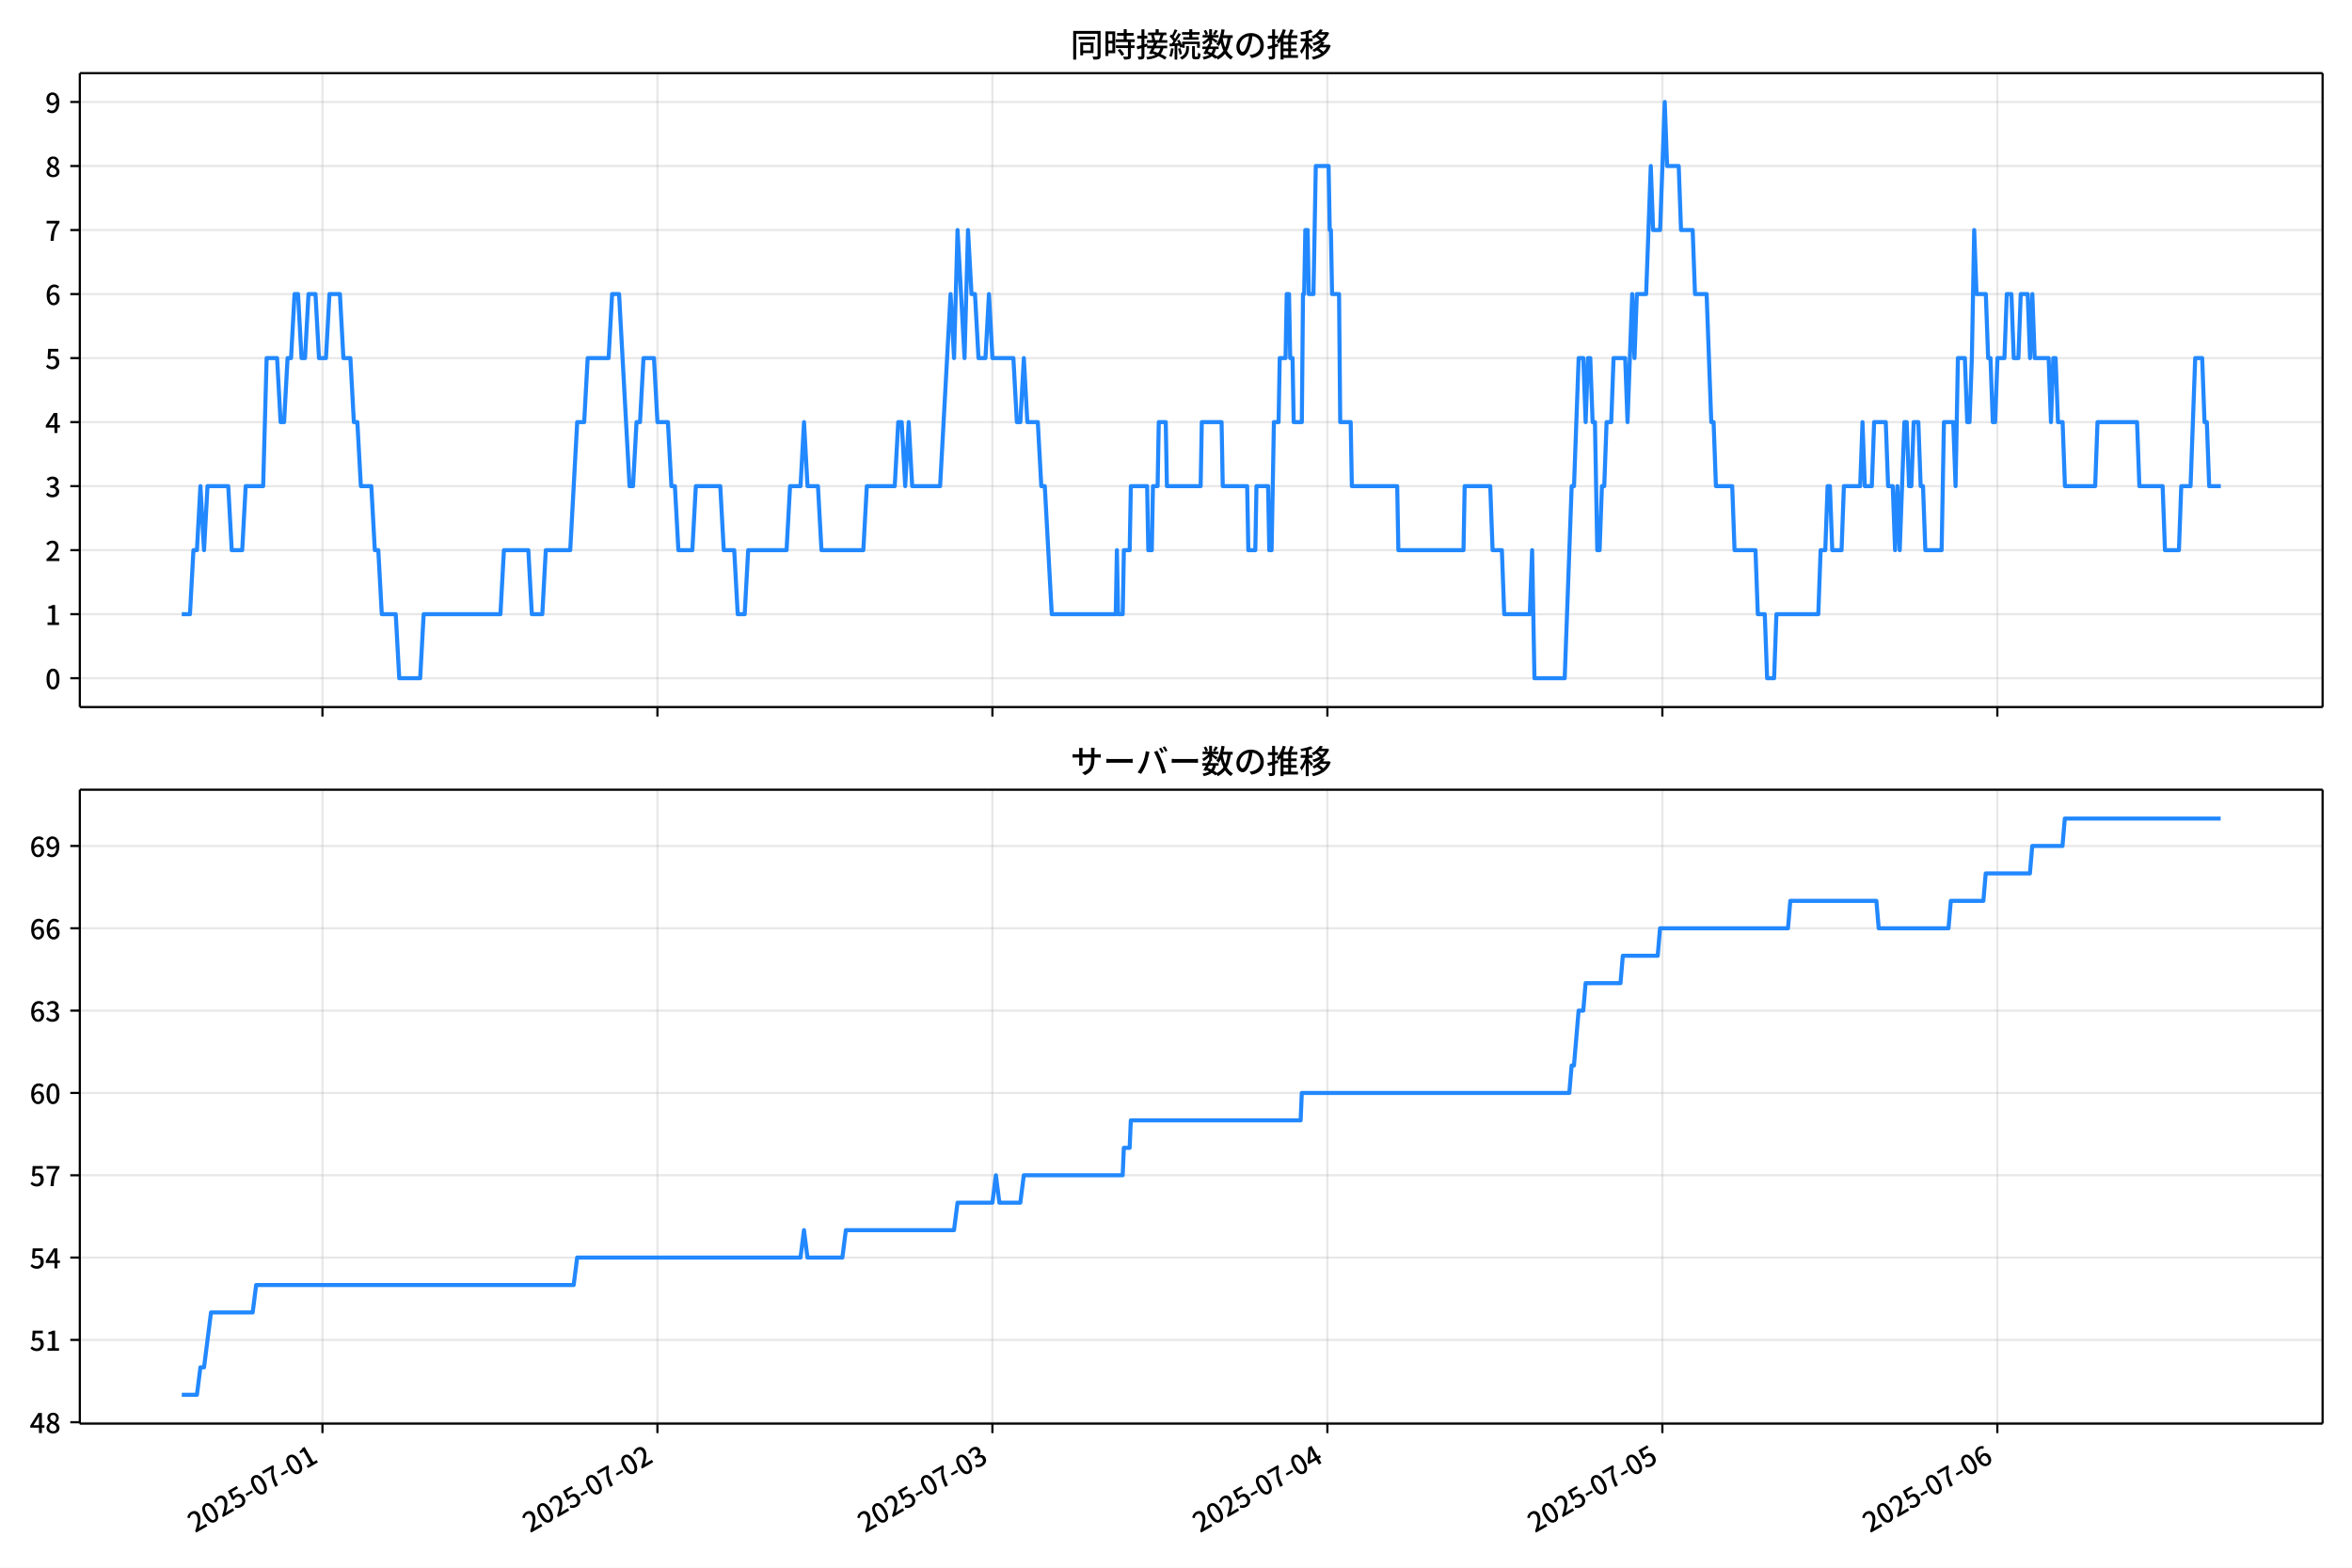
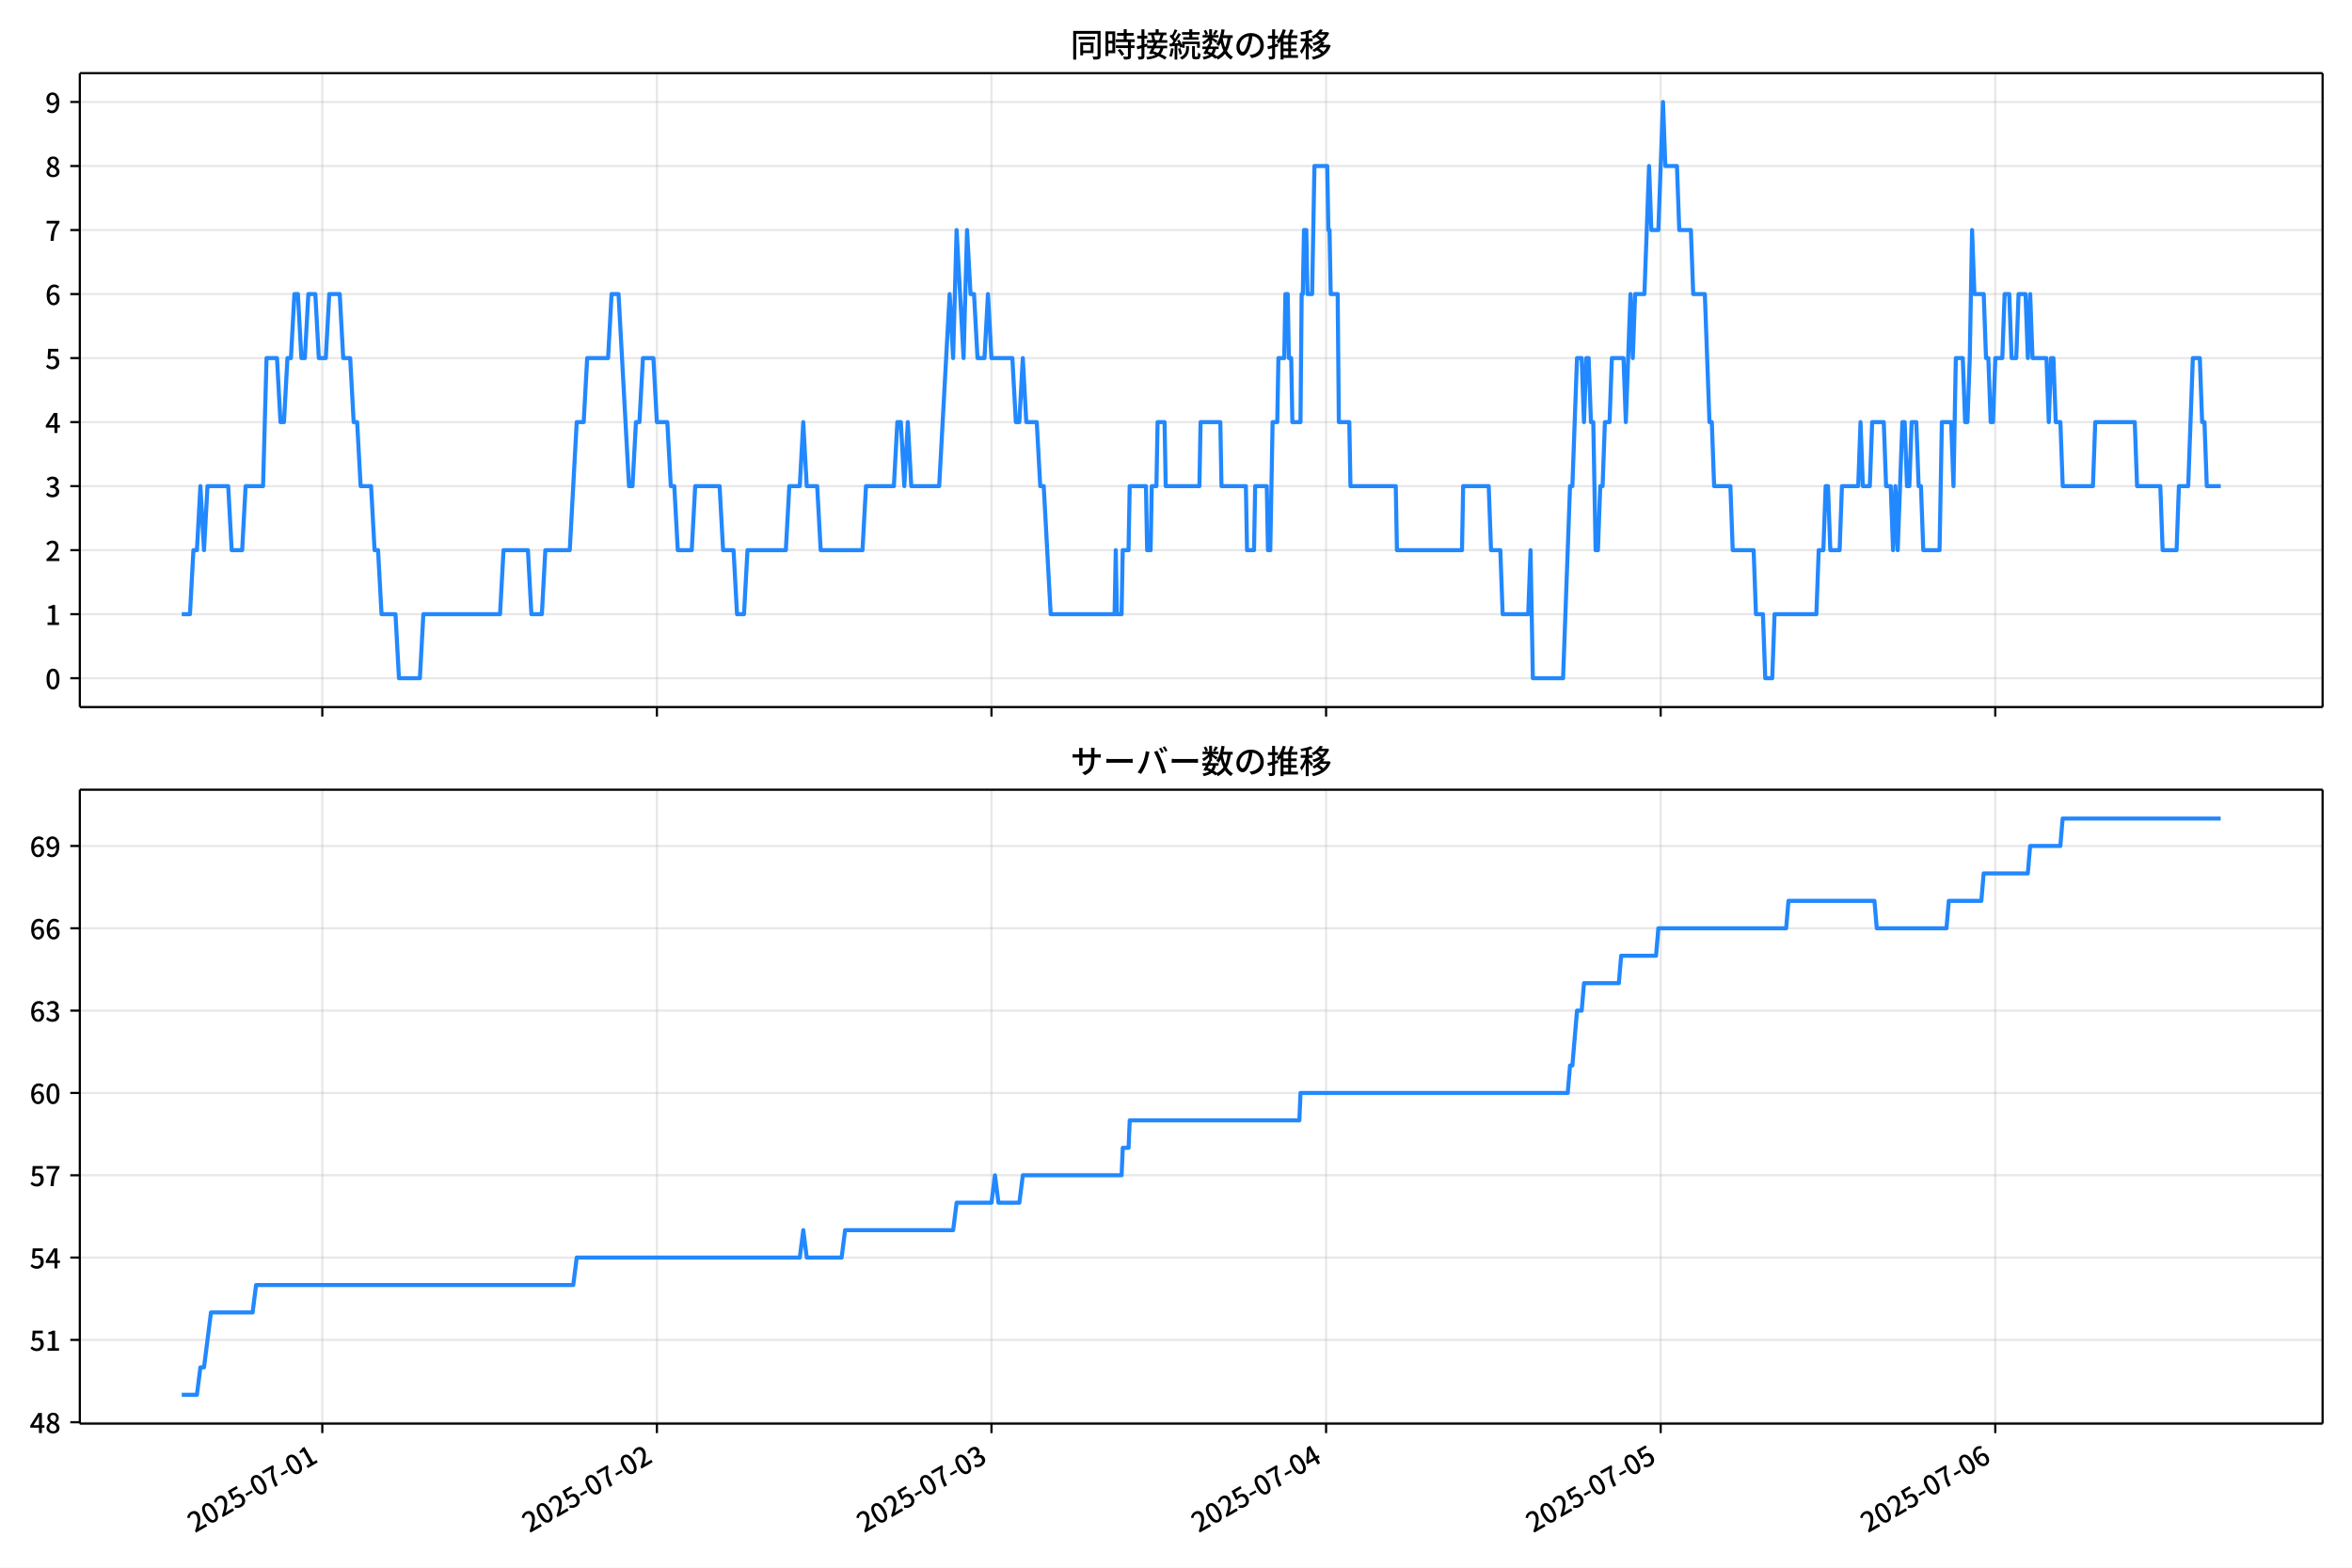
<svg xmlns="http://www.w3.org/2000/svg" xmlns:xlink="http://www.w3.org/1999/xlink" version="1.1" viewBox="0 0 864 576">
  <defs>
    <style type="text/css">*{stroke-linejoin: round; stroke-linecap: butt}</style>
  </defs>
  <g id="aa">
    <g id="ab">
      <path d="m0 576h864v-576h-864z" fill="#fff" />
    </g>
    <g id="ac">
      <g id="ad">
        <path d="m29.32 259.78h823.88v-232.9h-823.88z" fill="#fff" />
      </g>
      <g id="ae">
        <g id="af">
          <g id="ag">
-             <path d="m118.46 259.78v-232.9" clip-path="url(#c)" fill="none" stroke="#b0b0b0" stroke-linecap="square" stroke-opacity=".3" stroke-width=".8" />
+             <path d="m118.4 259.78v-232.9" clip-path="url(#c)" fill="none" stroke="#b0b0b0" stroke-linecap="square" stroke-opacity=".3" stroke-width=".8" />
          </g>
          <g id="ah">
            <defs>
              <path id="f" d="m0 0v3.5" stroke="#000" stroke-width=".8" />
            </defs>
-             <use x="118.455" y="259.778" stroke="#000000" stroke-width=".8" xlink:href="#f" />
+             <use x="118.396" y="259.778" stroke="#000000" stroke-width=".8" xlink:href="#f" />
          </g>
        </g>
        <g id="ai">
          <g id="aj">
-             <path d="m241.51 259.78v-232.9" clip-path="url(#c)" fill="none" stroke="#b0b0b0" stroke-linecap="square" stroke-opacity=".3" stroke-width=".8" />
+             <path d="m241.31 259.78v-232.9" clip-path="url(#c)" fill="none" stroke="#b0b0b0" stroke-linecap="square" stroke-opacity=".3" stroke-width=".8" />
          </g>
          <g id="ak">
-             <use x="241.507" y="259.778" stroke="#000000" stroke-width=".8" xlink:href="#f" />
+             <use x="241.308" y="259.778" stroke="#000000" stroke-width=".8" xlink:href="#f" />
          </g>
        </g>
        <g id="al">
          <g id="am">
-             <path d="m364.56 259.78v-232.9" clip-path="url(#c)" fill="none" stroke="#b0b0b0" stroke-linecap="square" stroke-opacity=".3" stroke-width=".8" />
+             <path d="m364.22 259.78v-232.9" clip-path="url(#c)" fill="none" stroke="#b0b0b0" stroke-linecap="square" stroke-opacity=".3" stroke-width=".8" />
          </g>
          <g id="an">
-             <use x="364.56" y="259.778" stroke="#000000" stroke-width=".8" xlink:href="#f" />
+             <use x="364.22" y="259.778" stroke="#000000" stroke-width=".8" xlink:href="#f" />
          </g>
        </g>
        <g id="ao">
          <g id="ap">
-             <path d="m487.61 259.78v-232.9" clip-path="url(#c)" fill="none" stroke="#b0b0b0" stroke-linecap="square" stroke-opacity=".3" stroke-width=".8" />
+             <path d="m487.13 259.78v-232.9" clip-path="url(#c)" fill="none" stroke="#b0b0b0" stroke-linecap="square" stroke-opacity=".3" stroke-width=".8" />
          </g>
          <g id="aq">
-             <use x="487.612" y="259.778" stroke="#000000" stroke-width=".8" xlink:href="#f" />
+             <use x="487.132" y="259.778" stroke="#000000" stroke-width=".8" xlink:href="#f" />
          </g>
        </g>
        <g id="ar">
          <g id="as">
-             <path d="m610.66 259.78v-232.9" clip-path="url(#c)" fill="none" stroke="#b0b0b0" stroke-linecap="square" stroke-opacity=".3" stroke-width=".8" />
+             <path d="m610.04 259.78v-232.9" clip-path="url(#c)" fill="none" stroke="#b0b0b0" stroke-linecap="square" stroke-opacity=".3" stroke-width=".8" />
          </g>
          <g id="at">
-             <use x="610.664" y="259.778" stroke="#000000" stroke-width=".8" xlink:href="#f" />
+             <use x="610.044" y="259.778" stroke="#000000" stroke-width=".8" xlink:href="#f" />
          </g>
        </g>
        <g id="au">
          <g id="av">
-             <path d="m733.72 259.78v-232.9" clip-path="url(#c)" fill="none" stroke="#b0b0b0" stroke-linecap="square" stroke-opacity=".3" stroke-width=".8" />
+             <path d="m732.96 259.78v-232.9" clip-path="url(#c)" fill="none" stroke="#b0b0b0" stroke-linecap="square" stroke-opacity=".3" stroke-width=".8" />
          </g>
          <g id="aw">
-             <use x="733.716" y="259.778" stroke="#000000" stroke-width=".8" xlink:href="#f" />
+             <use x="732.956" y="259.778" stroke="#000000" stroke-width=".8" xlink:href="#f" />
          </g>
        </g>
      </g>
      <g id="ax">
        <g id="ay">
          <g id="az">
            <path d="m29.32 249.19h823.88" clip-path="url(#c)" fill="none" stroke="#b0b0b0" stroke-linecap="square" stroke-opacity=".3" stroke-width=".8" />
          </g>
          <g id="ba">
            <defs>
              <path id="b" d="m0 0h-3.5" stroke="#000" stroke-width=".8" />
            </defs>
            <use x="29.32" y="249.191" stroke="#000000" stroke-width=".8" xlink:href="#b" />
          </g>
          <g id="bb">
            <g transform="translate(16.62 253.18) scale(.1 -.1)">
              <defs>
                <path id="a" transform="scale(.015625)" d="m1830-90q-460 0-806 275-346 276-535 823-188 547-188 1366 0 820 188 1357 189 538 535 803 346 266 806 266 461 0 800-269 340-269 528-803 189-534 189-1354 0-819-189-1366-188-547-528-823-339-275-800-275zm0 589q237 0 422 185 186 186 288 599 103 413 103 1091 0 679-103 1082-102 403-288 582-185 180-422 180-236 0-422-180-186-179-292-582-105-403-105-1082 0-678 105-1091 106-413 292-599 186-185 422-185z" />
              </defs>
              <use xlink:href="#a" />
            </g>
          </g>
        </g>
        <g id="bc">
          <g id="bd">
            <path d="m29.32 225.67h823.88" clip-path="url(#c)" fill="none" stroke="#b0b0b0" stroke-linecap="square" stroke-opacity=".3" stroke-width=".8" />
          </g>
          <g id="be">
            <use x="29.32" y="225.666" stroke="#000000" stroke-width=".8" xlink:href="#b" />
          </g>
          <g id="bf">
            <g transform="translate(16.62 229.65) scale(.1 -.1)">
              <defs>
                <path id="m" transform="scale(.015625)" d="m544 0v608h1037v3277h-845v467q333 58 579 147 247 90 451 218h557v-4109h915v-608h-2694z" />
              </defs>
              <use xlink:href="#m" />
            </g>
          </g>
        </g>
        <g id="bg">
          <g id="bh">
            <path d="m29.32 202.14h823.88" clip-path="url(#c)" fill="none" stroke="#b0b0b0" stroke-linecap="square" stroke-opacity=".3" stroke-width=".8" />
          </g>
          <g id="bi">
            <use x="29.32" y="202.141" stroke="#000000" stroke-width=".8" xlink:href="#b" />
          </g>
          <g id="bj">
            <g transform="translate(16.62 206.13) scale(.1 -.1)">
              <defs>
                <path id="e" transform="scale(.015625)" d="m282 0v429q697 621 1164 1136 468 515 701 956 234 442 234 826 0 256-87 451-86 196-262 301-176 106-445 106-275 0-506-151-230-150-422-368l-416 410q301 333 637 518 336 186 803 186 429 0 749-176t496-493 176-745q0-455-224-919t-615-935q-390-470-889-950 186 20 394 36t374 16h1184v-634h-3046z" />
              </defs>
              <use xlink:href="#e" />
            </g>
          </g>
        </g>
        <g id="bk">
          <g id="bl">
            <path d="m29.32 178.62h823.88" clip-path="url(#c)" fill="none" stroke="#b0b0b0" stroke-linecap="square" stroke-opacity=".3" stroke-width=".8" />
          </g>
          <g id="bm">
            <use x="29.32" y="178.616" stroke="#000000" stroke-width=".8" xlink:href="#b" />
          </g>
          <g id="bn">
            <g transform="translate(16.62 182.6) scale(.1 -.1)">
              <defs>
                <path id="l" transform="scale(.015625)" d="m1715-90q-371 0-656 90t-503 240q-217 150-377 323l359 474q211-205 479-359 269-153 634-153 269 0 467 92 199 93 311 266t112 423q0 256-125 451t-429 300q-304 106-835 106v551q467 0 732 105 266 106 384 291 119 186 119 423 0 307-192 489-192 183-531 183-269 0-503-119-233-118-438-316l-384 460q282 256 614 413 333 157 737 157 422 0 748-144 327-144 512-413 186-269 186-659 0-403-221-685-221-281-592-422v-26q269-70 490-227t349-400 128-557q0-422-215-726-214-304-573-468-358-163-787-163z" />
              </defs>
              <use xlink:href="#l" />
            </g>
          </g>
        </g>
        <g id="bo">
          <g id="bp">
            <path d="m29.32 155.09h823.88" clip-path="url(#c)" fill="none" stroke="#b0b0b0" stroke-linecap="square" stroke-opacity=".3" stroke-width=".8" />
          </g>
          <g id="bq">
            <use x="29.32" y="155.091" stroke="#000000" stroke-width=".8" xlink:href="#b" />
          </g>
          <g id="br">
            <g transform="translate(16.62 159.08) scale(.1 -.1)">
              <defs>
                <path id="k" transform="scale(.015625)" d="m2170 0v3072q0 192 12 457 13 266 20 458h-26q-90-179-183-365-92-185-195-364l-921-1415h2579v-576h-3328v493l1875 2957h858v-4717h-691z" />
              </defs>
              <use xlink:href="#k" />
            </g>
          </g>
        </g>
        <g id="bs">
          <g id="bt">
            <path d="m29.32 131.57h823.88" clip-path="url(#c)" fill="none" stroke="#b0b0b0" stroke-linecap="square" stroke-opacity=".3" stroke-width=".8" />
          </g>
          <g id="bu">
            <use x="29.32" y="131.566" stroke="#000000" stroke-width=".8" xlink:href="#b" />
          </g>
          <g id="bv">
            <g transform="translate(16.62 135.55) scale(.1 -.1)">
              <defs>
                <path id="h" transform="scale(.015625)" d="m1715-90q-365 0-653 90t-506 237q-217 147-383 307l352 480q134-134 294-246t361-183q202-70 452-70 262 0 473 118 212 119 333 346 122 227 122 541 0 460-247 716-246 256-649 256-224 0-384-64t-365-198l-365 237 141 2240h2387v-627h-1747l-109-1204q154 77 307 118 154 42 340 42 397 0 723-160t518-490q192-329 192-847 0-519-224-887t-586-560q-361-192-777-192z" />
              </defs>
              <use xlink:href="#h" />
            </g>
          </g>
        </g>
        <g id="bw">
          <g id="bx">
            <path d="m29.32 108.04h823.88" clip-path="url(#c)" fill="none" stroke="#b0b0b0" stroke-linecap="square" stroke-opacity=".3" stroke-width=".8" />
          </g>
          <g id="by">
            <use x="29.32" y="108.041" stroke="#000000" stroke-width=".8" xlink:href="#b" />
          </g>
          <g id="bz">
            <g transform="translate(16.62 112.03) scale(.1 -.1)">
              <defs>
                <path id="j" transform="scale(.015625)" d="m1971-90q-339 0-634 144-294 144-518 435-224 292-352 733-128 442-128 1044 0 678 147 1161 148 483 397 784 250 301 570 445t665 144q397 0 688-147 292-147 490-359l-403-448q-128 154-327 253-198 99-409 99-307 0-567-182-259-182-413-605-153-422-153-1145 0-608 115-1002t326-589q212-195 493-195 212 0 375 121 163 122 259 343t96 522q0 300-90 511-89 212-259 320-169 109-419 109-211 0-451-134t-458-461l-25 538q134 192 313 323t374 201q196 71 375 71 397 0 694-163 298-163 467-490 170-326 170-825 0-468-195-817-195-348-512-544-317-195-701-195z" />
              </defs>
              <use xlink:href="#j" />
            </g>
          </g>
        </g>
        <g id="ca">
          <g id="cb">
            <path d="m29.32 84.516h823.88" clip-path="url(#c)" fill="none" stroke="#b0b0b0" stroke-linecap="square" stroke-opacity=".3" stroke-width=".8" />
          </g>
          <g id="cc">
            <use x="29.32" y="84.516" stroke="#000000" stroke-width=".8" xlink:href="#b" />
          </g>
          <g id="cd">
            <g transform="translate(16.62 88.501) scale(.1 -.1)">
              <defs>
                <path id="i" transform="scale(.015625)" d="m1235 0q32 646 109 1187t224 1024 384 941 576 938h-2208v627h3027v-455q-409-512-665-989-256-476-397-969t-205-1053-90-1251h-755z" />
              </defs>
              <use xlink:href="#i" />
            </g>
          </g>
        </g>
        <g id="ce">
          <g id="cf">
            <path d="m29.32 60.991h823.88" clip-path="url(#c)" fill="none" stroke="#b0b0b0" stroke-linecap="square" stroke-opacity=".3" stroke-width=".8" />
          </g>
          <g id="cg">
            <use x="29.32" y="60.991" stroke="#000000" stroke-width=".8" xlink:href="#b" />
          </g>
          <g id="ch">
            <g transform="translate(16.62 64.976) scale(.1 -.1)">
              <defs>
                <path id="r" transform="scale(.015625)" d="m1830-90q-441 0-787 163-345 164-547 448-202 285-202 650 0 314 122 557t314 419 403 291v32q-256 186-442 458-185 272-185 643 0 365 176 640t480 425q304 151 694 151 410 0 704-160t457-439q164-278 164-649 0-237-96-448t-234-381q-137-169-291-278v-32q218-115 397-285 179-169 288-406t109-557q0-346-189-628-189-281-532-448-342-166-803-166zm314 2708q205 198 310 419 106 221 106 464 0 211-83 384t-247 272q-163 99-393 99-288 0-480-183-192-182-192-502 0-256 134-429 135-172 359-294t486-230zm-294-2170q236 0 418 89 183 90 285 253 103 164 103 388 0 211-90 367-89 157-246 272-157 116-368 215t-454 195q-244-173-398-426-153-252-153-553 0-237 118-416 119-179 324-282 205-102 461-102z" />
              </defs>
              <use xlink:href="#r" />
            </g>
          </g>
        </g>
        <g id="ci">
          <g id="cj">
            <path d="m29.32 37.466h823.88" clip-path="url(#c)" fill="none" stroke="#b0b0b0" stroke-linecap="square" stroke-opacity=".3" stroke-width=".8" />
          </g>
          <g id="ck">
            <use x="29.32" y="37.466" stroke="#000000" stroke-width=".8" xlink:href="#b" />
          </g>
          <g id="cl">
            <g transform="translate(16.62 41.451) scale(.1 -.1)">
              <defs>
                <path id="q" transform="scale(.015625)" d="m1562-90q-410 0-708 150-297 151-502 356l403 461q141-160 346-256t422-96q224 0 425 102 202 103 352 333 151 230 237 614 87 384 87 941 0 589-115 970t-323 563-496 182q-205 0-372-118-166-118-262-336t-96-525q0-301 86-512 87-211 259-323 173-112 417-112 224 0 460 141 237 141 448 461l32-544q-134-180-313-314t-371-208-384-74q-391 0-689 166-297 167-467 496-169 330-169 823 0 467 195 816t515 541 698 192q339 0 636-138 298-137 519-419 221-281 349-710t128-1018q0-691-141-1187t-391-807q-249-310-563-461-313-150-652-150z" />
              </defs>
              <use xlink:href="#q" />
            </g>
          </g>
        </g>
      </g>
      <g id="cm">
-         <path d="m66.769 225.67h3.009l1.279-23.525h1.286l1.279-23.525 1.329 23.525 1.276-23.525h7.62l1.282 23.525h3.845l1.282-23.525h6.409l1.282-47.05h3.845l1.282 23.525h1.282l1.282-23.525h1.282l1.282-23.525h1.282l1.282 23.525h1.282l1.282-23.525h2.564l1.282 23.525h2.564l1.282-23.525h3.845l1.282 23.525h2.564l1.282 23.525h1.282l1.282 23.525h3.845l1.282 23.525h1.282l1.282 23.525h5.127l1.282 23.525h7.691l1.282-23.525h28.199l1.282-23.525h8.973l1.282 23.525h3.845l1.282-23.525h8.973l2.564-47.05h2.564l1.282-23.525h7.691l1.282-23.525h2.564l3.845 70.575h1.282l1.282-23.525h1.282l1.282-23.525h3.845l1.282 23.525h3.845l1.282 23.525h1.282l1.282 23.525h5.127l1.282-23.525h8.973l1.282 23.525h3.845l1.282 23.525h2.564l1.282-23.525h14.1l1.282-23.525h3.845l1.282-23.525 1.282 23.525h3.845l1.282 23.525h15.382l1.282-23.525h10.254l1.282-23.525h1.282l1.282 23.525 1.282-23.525 1.282 23.525h10.254l3.845-70.575 1.282 23.525 1.282-47.05 2.564 47.05 1.282-47.05 1.282 23.525h1.282l1.282 23.525h2.564l1.282-23.525 1.282 23.525h7.691l1.282 23.525h1.282l1.282-23.525 1.282 23.525h3.845l1.282 23.525h1.282l2.564 47.05h23.5l.427-23.525.427 23.525h1.709l.427-23.525h2.136l.427-23.525h5.982l.427 23.525h1.282l.427-23.525h1.709l.427-23.525h2.564l.427 23.525h12.391l.427-23.525h7.263l.427 23.525h8.973l.427 23.525h2.564l.427-23.525h4.273l.427 23.525h.855l.855-47.05h1.709l.427-23.525h2.136l.427-23.525h.855l.427 23.525h.855l.427 23.525h2.991l.427-47.05h.427l.427-23.525h.855l.427 23.525h1.709l.855-47.05h4.7l.427 23.525h.427l.427 23.525h2.564l.427 47.05h3.845l.427 23.525h16.663l.427 23.525h23.927l.427-23.525h9.4l.855 23.525h3.418l.855 23.525h9.4l.855-23.525.855 47.05h11.109l2.564-70.575h.855l1.709-47.05h1.709l.855 23.525.855-23.525h.855l.855 23.525h.855l.855 47.05h.855l.855-23.525h.855l.855-23.525h1.709l.855-23.525h4.273l.855 23.525 1.709-47.05.855 23.525.855-23.525h3.418l1.709-47.05.855 23.525h2.564l1.709-47.05.855 23.525h4.273l.855 23.525h4.273l.855 23.525h4.273l1.709 47.05h.855l.855 23.525h5.982l.855 23.525h7.691l.855 23.525h2.564l.855 23.525h2.564l.855-23.525h15.382l.855-23.525h1.709l.855-23.525h.855l.855 23.525h3.418l.855-23.525h5.982l.855-23.525.855 23.525h2.564l.855-23.525h4.273l.855 23.525h1.709l.855 23.525.855-23.525.855 23.525 1.709-47.05h.855l.855 23.525h.855l.855-23.525h1.709l.855 23.525h.855l.855 23.525h5.982l.855-47.05h3.418l.855 23.525.855-47.05h2.564l.855 23.525h.855l.855-23.525.855-47.05.855 23.525h3.418l.855 23.525h.855l.855 23.525h.855l.855-23.525h2.564l.855-23.525h1.709l.855 23.525h1.709l.855-23.525h2.564l.855 23.525.855-23.525.855 23.525h5.127l.855 23.525.855-23.525h.855l.855 23.525h1.709l.855 23.525h11.109l.855-23.525h14.527l.855 23.525h8.545l.855 23.525h5.127l.855-23.525h3.418l1.709-47.05h2.564l.855 23.525h.855l.855 23.525h4.273v0" clip-path="url(#c)" fill="none" stroke="#28f" stroke-linecap="square" stroke-width="1.5" />
+         <path d="m66.769 225.67h3.006l1.278-23.525h1.285l1.278-23.525 1.327 23.525 1.275-23.525h7.611l1.28 23.525h3.841l1.28-23.525h6.402l1.28-47.05h3.841l1.28 23.525h1.28l1.28-23.525h1.28l1.28-23.525h1.28l1.28 23.525h1.28l1.28-23.525h2.561l1.28 23.525h2.561l1.28-23.525h3.841l1.28 23.525h2.561l1.28 23.525h1.28l1.28 23.525h3.841l1.28 23.525h1.28l1.28 23.525h5.121l1.28 23.525h7.682l1.28-23.525h28.167l1.28-23.525h8.962l1.28 23.525h3.841l1.28-23.525h8.962l2.561-47.05h2.561l1.28-23.525h7.682l1.28-23.525h2.561l3.841 70.575h1.28l1.28-23.525h1.28l1.28-23.525h3.841l1.28 23.525h3.841l1.28 23.525h1.28l1.28 23.525h5.121l1.28-23.525h8.962l1.28 23.525h3.841l1.28 23.525h2.561l1.28-23.525h14.084l1.28-23.525h3.841l1.28-23.525 1.28 23.525h3.841l1.28 23.525h15.364l1.28-23.525h10.243l1.28-23.525h1.28l1.28 23.525 1.28-23.525 1.28 23.525h10.243l3.841-70.575 1.28 23.525 1.28-47.05 2.561 47.05 1.28-47.05 1.28 23.525h1.28l1.28 23.525h2.561l1.28-23.525 1.28 23.525h7.682l1.28 23.525h1.28l1.28-23.525 1.28 23.525h3.841l1.28 23.525h1.28l2.561 47.05h23.473l.427-23.525.427 23.525h1.707l.427-23.525h2.134l.427-23.525h5.975l.427 23.525h1.28l.427-23.525h1.707l.427-23.525h2.561l.427 23.525h12.377l.427-23.525h7.255l.427 23.525h8.962l.427 23.525h2.561l.427-23.525h4.268l.427 23.525h.854l.854-47.05h1.707l.427-23.525h2.134l.427-23.525h.854l.427 23.525h.854l.427 23.525h2.987l.427-47.05h.427l.427-23.525h.854l.427 23.525h1.707l.854-47.05h4.695l.427 23.525h.427l.427 23.525h2.561l.427 47.05h3.841l.427 23.525h16.644l.427 23.525h23.9l.427-23.525h9.389l.854 23.525h3.414l.854 23.525h9.389l.854-23.525.854 47.05h11.096l2.561-70.575h.854l1.707-47.05h1.707l.854 23.525.854-23.525h.854l.854 23.525h.854l.854 47.05h.854l.854-23.525h.854l.854-23.525h1.707l.854-23.525h4.268l.854 23.525 1.707-47.05.854 23.525.854-23.525h3.414l1.707-47.05.854 23.525h2.561l1.707-47.05.854 23.525h4.268l.854 23.525h4.268l.854 23.525h4.268l1.707 47.05h.854l.854 23.525h5.975l.854 23.525h7.682l.854 23.525h2.561l.854 23.525h2.561l.854-23.525h15.364l.854-23.525h1.707l.854-23.525h.854l.854 23.525h3.414l.854-23.525h5.975l.854-23.525.854 23.525h2.561l.854-23.525h4.268l.854 23.525h1.707l.854 23.525.854-23.525.854 23.525 1.707-47.05h.854l.854 23.525h.854l.854-23.525h1.707l.854 23.525h.854l.854 23.525h5.975l.854-47.05h3.414l.854 23.525.854-47.05h2.561l.854 23.525h.854l.854-23.525.854-47.05.854 23.525h3.414l.854 23.525h.854l.854 23.525h.854l.854-23.525h2.561l.854-23.525h1.707l.854 23.525h1.707l.854-23.525h2.561l.854 23.525.854-23.525.854 23.525h5.121l.854 23.525.854-23.525h.854l.854 23.525h1.707l.854 23.525h11.096l.854-23.525h14.51l.854 23.525h8.536l.854 23.525h5.121l.854-23.525h3.414l1.707-47.05h2.561l.854 23.525h.854l.854 23.525h5.121v0" clip-path="url(#c)" fill="none" stroke="#28f" stroke-linecap="square" stroke-width="1.5" />
      </g>
      <g id="cn">
        <path d="m29.32 259.78v-232.9" fill="none" stroke="#000" stroke-linecap="square" stroke-width=".8" />
      </g>
      <g id="co">
        <path d="m853.2 259.78v-232.9" fill="none" stroke="#000" stroke-linecap="square" stroke-width=".8" />
      </g>
      <g id="cp">
        <path d="m29.32 259.78h823.88" fill="none" stroke="#000" stroke-linecap="square" stroke-width=".8" />
      </g>
      <g id="cq">
        <path d="m29.32 26.88h823.88" fill="none" stroke="#000" stroke-linecap="square" stroke-width=".8" />
      </g>
      <g id="cr">
        <g transform="translate(393.26 20.88) scale(.12 -.12)">
          <defs>
            <path id="x" transform="scale(.015625)" d="m1587 3936h3232v-518h-3232v518zm320-1114h557v-2534h-557v2534zm301 0h2291v-2086h-2291v512h1734v1069h-1734v505zm-1683 2260h5113v-570h-4524v-5056h-589v5626zm4768 0h595v-4896q0-250-67-397t-227-218q-160-77-426-96t-675-19q-13 83-45 192t-77 218q-45 108-89 185 281-13 527-13 247 0 330 0 83 7 118 42 36 35 36 112v4890z" />
            <path id="v" transform="scale(.015625)" d="m2714 4672h3238v-525h-3238v525zm-244-1235h3712v-538h-3712v538zm20-1184h3635v-531h-3635v531zm1523 3155h595v-2310h-595v2310zm832-2451h589v-2823q0-230-61-364-61-135-227-199-167-70-423-86t-633-16q-20 121-78 285-57 163-121 284 275-6 509-9t310-3q77 6 106 28 29 23 29 93v2810zm-2023-1677 487 282q153-160 313-352t294-381q135-189 206-343l-519-313q-64 153-189 348-124 196-278 394-154 199-314 365zm-2086 3718h1619v-4281h-1619v544h1056v3187h-1056v550zm32-1843h1293v-537h-1293v537zm-320 1843h563v-4832h-563v4832z" />
            <path id="w" transform="scale(.015625)" d="m3866 5408h614v-870h-614v870zm-1479-653h3597v-518h-3597v518zm-230-1485h4e3v-518h-4e3v518zm825 922 519 102q64-160 121-342 58-182 96-352 39-170 45-304l-544-128q-6 134-42 313-35 180-83 365-48 186-112 346zm1856 109 589-71q-96-275-202-557-105-281-195-486l-518 77q58 147 122 329 64 183 118 372t86 336zm-2643-2106h3943v-518h-3943v518zm1408 685 602-115q-167-371-362-784t-390-797-362-685l-525 179q160 288 346 666t368 784 323 752zm-659-2157 358 403q352-102 733-240 381-137 752-304 371-166 697-336 327-169 558-329l-384-461q-218 160-532 336-313 176-685 345-371 170-755 323-384 154-742 263zm1894 1114 583-71q-122-550-353-944-230-393-604-662t-922-435q-547-167-1296-269-25 128-93 269-67 141-137 230 678 64 1168 192t819 349q330 221 531 550 202 330 304 791zm-4684 217q396 90 953 240 557 151 1120 311l77-544q-525-154-1053-311-528-156-963-284l-134 588zm121 2093h1965v-563h-1965v563zm819 1248h576v-5229q0-236-51-374t-192-208q-141-77-355-99-214-23-541-16-13 115-64 288t-109 294q205-6 381-6t234 0q64 0 92 28 29 29 29 93v5229z" />
            <path id="u" transform="scale(.015625)" d="m4058 5408h595v-1798h-595v1798zm-1415-563h3443v-499h-3443v499zm231-992h3008v-499h-3008v499zm-224-877h3475v-1203h-531v729h-2432v-729h-512v1203zm1964-877h551v-1881q0-122 22-157 23-35 106-35 25 0 92 0 68 0 135 0t99 0q51 0 83 54t45 224 19 515q90-70 234-131t259-93q-19-429-83-662-64-234-183-326-118-93-316-93-39 0-103 0t-134 0-138 0q-67 0-99 0-237 0-365 64t-176 218q-48 153-48 422v1881zm-1164-6h550v-455q0-243-48-528-48-284-186-579-137-294-409-572-272-279-727-503-70 90-192 208-121 118-230 195 416 205 665 438 250 234 371 474 122 240 164 467 42 228 42 413v442zm-2240 3309 524-192q-121-244-259-503-137-259-275-496t-259-416l-410 173q122 186 246 438 125 253 240 515 116 263 193 481zm716-743 500-230q-224-359-496-756-272-396-548-764-275-368-518-650l-358 205q179 211 377 483 199 272 387 569 189 298 358 592 170 295 298 551zm-1721-665 307 403q166-154 339-340 173-185 320-364t224-327l-326-460q-77 160-218 348-141 189-314 384-172 196-332 356zm1485-832 435 179q128-211 249-458 122-246 215-474 93-227 137-412l-473-211q-32 185-119 422-86 237-201 486-115 250-243 468zm-1530-583q422 26 998 54 576 29 1184 68l7-499q-570-45-1127-84-556-38-992-70l-70 531zm1702-992 436 135q121-276 214-596t118-556l-454-148q-26 237-112 563-86 327-202 602zm-1363 109 499-83q-57-455-163-897-105-441-253-748-51 32-134 73-83 42-170 83-86 42-144 62 148 294 234 697t131 813zm691 627h525v-2861h-525v2861z" />
            <path id="o" transform="scale(.015625)" d="m224 2022h3187v-499h-3187v499zm51 2247h3111v-487h-3111v487zm1127-1735 563-121q-154-320-333-672t-352-679q-173-326-326-582l-532 173q148 243 324 566t345 669q170 346 311 646zm934-832 563-64q-89-480-262-838t-461-614-701-432-976-298q-25 128-99 269t-157 237q659 102 1085 303 426 202 666 554t342 883zm422 3597 519-211q-147-218-298-436-150-217-278-377l-403 186q121 173 252 413 132 240 208 425zm-1203 109h563v-2957h-563v2957zm-1075-320 448 186q134-192 246-420 112-227 157-393l-467-211q-38 172-147 406t-237 432zm1094-1050 397-236q-160-263-400-529-240-265-519-489-278-224-553-378-51 103-141 237-89 135-179 218 269 109 534 294 266 186 493 416 228 231 368 467zm487-204q83-45 246-145 163-99 352-211t346-211 221-150l-327-423q-83 77-230 198-147 122-317 253-170 132-327 250-156 119-259 189l295 250zm1798 396h2311v-556h-2311v556zm115 1178 615-90q-103-640-263-1235t-384-1101q-224-505-512-889-44 57-134 134t-186 157-166 125q275 339 473 796 199 458 340 995 141 538 217 1108zm1223-1510 614-58q-147-1101-445-1940-297-838-813-1443-515-604-1321-1014-26 71-90 177-64 105-134 208-70 102-128 159 742 346 1212 880 471 535 730 1290 260 755 375 1741zm-1005-135q134-851 387-1597 253-745 659-1305 407-560 1002-874-70-57-154-150-83-93-154-189-70-96-121-179-633 371-1056 988-422 618-688 1434-265 816-425 1783l550 89zm-3309-3065 327 416q377-148 754-330 378-182 701-378 324-195 548-368l-416-435q-211 179-519 378-307 198-666 383-358 186-729 334z" />
            <path id="t" transform="scale(.015625)" d="m3686 4378q-64-493-163-1041-99-547-265-1084-192-653-432-1104t-522-688-595-237q-320 0-596 221-275 221-448 621-172 400-172 931 0 537 220 1017 221 480 611 851 391 372 909 583 519 211 1121 211 576 0 1040-186 464-185 793-515 330-329 502-771 173-441 173-941 0-672-278-1194-278-521-816-851-538-329-1318-444l-378 601q166 20 307 42t263 48q307 70 585 217 279 148 496 375 218 227 342 534 125 308 125 692t-122 713q-121 330-358 573-236 243-582 380-346 138-781 138-525 0-935-186-409-185-694-489-284-304-432-656-147-352-147-678 0-365 89-605 90-240 224-355 135-115 276-115t288 144 297 457q151 314 298 800 147 461 246 982 100 522 145 1021l684-12z" />
            <path id="p" transform="scale(.015625)" d="m2995 2925h2893v-519h-2893v519zm0-1280h2893v-519h-2893v519zm-64-1299h3232v-557h-3232v557zm1312 3577h563v-3763h-563v3763zm429 1466 634-141q-154-390-340-794-185-403-339-684l-512 140q103 199 208 458 106 259 195 528 90 269 154 493zm-1472 25 582-147q-153-518-371-1018-217-499-483-931t-573-758q-38 64-109 160-70 96-147 198-77 103-141 160 416 416 733 1034t509 1302zm128-1203h2720v-537h-2720v-4205h-582v4422l313 320h269zm-3174-2157q396 90 953 240 557 151 1120 311l77-544q-525-154-1053-311-528-156-963-284l-134 588zm121 2093h1965v-563h-1965v563zm819 1248h576v-5229q0-236-51-374t-192-208q-141-77-355-99-214-23-541-16-13 115-64 288t-109 294q205-6 381-6t234 0q64 0 92 28 29 29 29 93v5229z" />
            <path id="n" transform="scale(.015625)" d="m4051 5402 595-109q-281-493-729-941t-1107-806q-39 64-106 144t-141 153q-73 74-137 119 608 288 1011 678t614 762zm-77-557h1511v-493h-1863l352 493zm1293 0h109l109 25 384-179q-192-505-496-905t-695-701q-390-301-845-519-454-217-947-358-44 109-137 253t-176 227q448 109 867 294 419 186 777 445 359 259 631 592t419 730v96zm-1990-954 377 307q167-96 336-218 170-121 320-249 151-128 247-237l-397-332q-90 108-237 236t-317 259q-169 132-329 234zm1107-934 595-109q-307-538-803-1031-496-492-1232-876-38 64-102 144t-138 156q-74 77-138 116 455 217 807 483t604 554q253 288 407 563zm-90-589h1460v-506h-1818l358 506zm1268 0h121l109 26 384-167q-192-614-531-1075t-787-794q-448-332-983-553-534-221-1129-355-45 115-132 269-86 153-176 249 551 96 1043 285 493 189 903 473 410 285 714 669t464 883v90zm-2132-1056 410 339q186-102 384-237 198-134 371-275t282-269l-435-371q-103 128-270 272-166 144-361 288t-381 253zm-2150 3533h589v-5376h-589v5376zm-992-1242h2336v-569h-2336v569zm1024-224 365-160q-96-339-231-707-134-368-291-727-157-358-336-672-179-313-365-537-44 128-134 291t-160 272q173 192 339 457 167 266 323 570 157 304 282 618t208 595zm941 1946 416-467q-314-122-695-221-380-99-784-173-403-74-780-131-20 102-71 236-51 135-102 231 358 58 732 138 375 80 711 179t573 208zm-397-2579q58-45 179-170 122-125 266-266 144-140 259-265t160-183l-352-473q-58 102-157 255-99 154-218 317-118 164-227 311-108 147-185 237l275 237z" />
          </defs>
          <use xlink:href="#x" />
          <use transform="translate(100)" xlink:href="#v" />
          <use transform="translate(200)" xlink:href="#w" />
          <use transform="translate(300)" xlink:href="#u" />
          <use transform="translate(400)" xlink:href="#o" />
          <use transform="translate(500)" xlink:href="#t" />
          <use transform="translate(600)" xlink:href="#p" />
          <use transform="translate(700)" xlink:href="#n" />
        </g>
      </g>
    </g>
    <g id="cs">
      <g id="ct">
        <path d="m29.32 523.06h823.88v-232.9h-823.88z" fill="#fff" />
      </g>
      <g id="cu">
        <g id="cv">
          <g id="cw">
-             <path d="m118.46 523.06v-232.9" clip-path="url(#d)" fill="none" stroke="#b0b0b0" stroke-linecap="square" stroke-opacity=".3" stroke-width=".8" />
+             <path d="m118.4 523.06v-232.9" clip-path="url(#d)" fill="none" stroke="#b0b0b0" stroke-linecap="square" stroke-opacity=".3" stroke-width=".8" />
          </g>
          <g id="cx">
-             <use x="118.455" y="523.055" stroke="#000000" stroke-width=".8" xlink:href="#f" />
+             <use x="118.396" y="523.055" stroke="#000000" stroke-width=".8" xlink:href="#f" />
          </g>
          <g id="cy">
-             <g transform="translate(71.666 563.33) rotate(-30) scale(.1 -.1)">
+             <g transform="translate(71.607 563.33) rotate(-30) scale(.1 -.1)">
              <defs>
                <path id="g" transform="scale(.015625)" d="m301 1536v544h1689v-544h-1689z" />
              </defs>
              <use xlink:href="#e" />
              <use transform="translate(57)" xlink:href="#a" />
              <use transform="translate(114)" xlink:href="#e" />
              <use transform="translate(171)" xlink:href="#h" />
              <use transform="translate(228)" xlink:href="#g" />
              <use transform="translate(263.7)" xlink:href="#a" />
              <use transform="translate(320.7)" xlink:href="#i" />
              <use transform="translate(377.7)" xlink:href="#g" />
              <use transform="translate(413.4)" xlink:href="#a" />
              <use transform="translate(470.4)" xlink:href="#m" />
            </g>
          </g>
        </g>
        <g id="cz">
          <g id="da">
-             <path d="m241.51 523.06v-232.9" clip-path="url(#d)" fill="none" stroke="#b0b0b0" stroke-linecap="square" stroke-opacity=".3" stroke-width=".8" />
+             <path d="m241.31 523.06v-232.9" clip-path="url(#d)" fill="none" stroke="#b0b0b0" stroke-linecap="square" stroke-opacity=".3" stroke-width=".8" />
          </g>
          <g id="db">
-             <use x="241.507" y="523.055" stroke="#000000" stroke-width=".8" xlink:href="#f" />
+             <use x="241.308" y="523.055" stroke="#000000" stroke-width=".8" xlink:href="#f" />
          </g>
          <g id="dc">
-             <g transform="translate(194.72 563.33) rotate(-30) scale(.1 -.1)">
+             <g transform="translate(194.52 563.33) rotate(-30) scale(.1 -.1)">
              <use xlink:href="#e" />
              <use transform="translate(57)" xlink:href="#a" />
              <use transform="translate(114)" xlink:href="#e" />
              <use transform="translate(171)" xlink:href="#h" />
              <use transform="translate(228)" xlink:href="#g" />
              <use transform="translate(263.7)" xlink:href="#a" />
              <use transform="translate(320.7)" xlink:href="#i" />
              <use transform="translate(377.7)" xlink:href="#g" />
              <use transform="translate(413.4)" xlink:href="#a" />
              <use transform="translate(470.4)" xlink:href="#e" />
            </g>
          </g>
        </g>
        <g id="dd">
          <g id="de">
-             <path d="m364.56 523.06v-232.9" clip-path="url(#d)" fill="none" stroke="#b0b0b0" stroke-linecap="square" stroke-opacity=".3" stroke-width=".8" />
+             <path d="m364.22 523.06v-232.9" clip-path="url(#d)" fill="none" stroke="#b0b0b0" stroke-linecap="square" stroke-opacity=".3" stroke-width=".8" />
          </g>
          <g id="df">
-             <use x="364.56" y="523.055" stroke="#000000" stroke-width=".8" xlink:href="#f" />
+             <use x="364.22" y="523.055" stroke="#000000" stroke-width=".8" xlink:href="#f" />
          </g>
          <g id="dg">
-             <g transform="translate(317.77 563.33) rotate(-30) scale(.1 -.1)">
+             <g transform="translate(317.43 563.33) rotate(-30) scale(.1 -.1)">
              <use xlink:href="#e" />
              <use transform="translate(57)" xlink:href="#a" />
              <use transform="translate(114)" xlink:href="#e" />
              <use transform="translate(171)" xlink:href="#h" />
              <use transform="translate(228)" xlink:href="#g" />
              <use transform="translate(263.7)" xlink:href="#a" />
              <use transform="translate(320.7)" xlink:href="#i" />
              <use transform="translate(377.7)" xlink:href="#g" />
              <use transform="translate(413.4)" xlink:href="#a" />
              <use transform="translate(470.4)" xlink:href="#l" />
            </g>
          </g>
        </g>
        <g id="dh">
          <g id="di">
-             <path d="m487.61 523.06v-232.9" clip-path="url(#d)" fill="none" stroke="#b0b0b0" stroke-linecap="square" stroke-opacity=".3" stroke-width=".8" />
+             <path d="m487.13 523.06v-232.9" clip-path="url(#d)" fill="none" stroke="#b0b0b0" stroke-linecap="square" stroke-opacity=".3" stroke-width=".8" />
          </g>
          <g id="dj">
-             <use x="487.612" y="523.055" stroke="#000000" stroke-width=".8" xlink:href="#f" />
+             <use x="487.132" y="523.055" stroke="#000000" stroke-width=".8" xlink:href="#f" />
          </g>
          <g id="dk">
-             <g transform="translate(440.82 563.33) rotate(-30) scale(.1 -.1)">
+             <g transform="translate(440.34 563.33) rotate(-30) scale(.1 -.1)">
              <use xlink:href="#e" />
              <use transform="translate(57)" xlink:href="#a" />
              <use transform="translate(114)" xlink:href="#e" />
              <use transform="translate(171)" xlink:href="#h" />
              <use transform="translate(228)" xlink:href="#g" />
              <use transform="translate(263.7)" xlink:href="#a" />
              <use transform="translate(320.7)" xlink:href="#i" />
              <use transform="translate(377.7)" xlink:href="#g" />
              <use transform="translate(413.4)" xlink:href="#a" />
              <use transform="translate(470.4)" xlink:href="#k" />
            </g>
          </g>
        </g>
        <g id="dl">
          <g id="dm">
-             <path d="m610.66 523.06v-232.9" clip-path="url(#d)" fill="none" stroke="#b0b0b0" stroke-linecap="square" stroke-opacity=".3" stroke-width=".8" />
+             <path d="m610.04 523.06v-232.9" clip-path="url(#d)" fill="none" stroke="#b0b0b0" stroke-linecap="square" stroke-opacity=".3" stroke-width=".8" />
          </g>
          <g id="dn">
-             <use x="610.664" y="523.055" stroke="#000000" stroke-width=".8" xlink:href="#f" />
+             <use x="610.044" y="523.055" stroke="#000000" stroke-width=".8" xlink:href="#f" />
          </g>
          <g id="do">
-             <g transform="translate(563.87 563.33) rotate(-30) scale(.1 -.1)">
+             <g transform="translate(563.25 563.33) rotate(-30) scale(.1 -.1)">
              <use xlink:href="#e" />
              <use transform="translate(57)" xlink:href="#a" />
              <use transform="translate(114)" xlink:href="#e" />
              <use transform="translate(171)" xlink:href="#h" />
              <use transform="translate(228)" xlink:href="#g" />
              <use transform="translate(263.7)" xlink:href="#a" />
              <use transform="translate(320.7)" xlink:href="#i" />
              <use transform="translate(377.7)" xlink:href="#g" />
              <use transform="translate(413.4)" xlink:href="#a" />
              <use transform="translate(470.4)" xlink:href="#h" />
            </g>
          </g>
        </g>
        <g id="dp">
          <g id="dq">
-             <path d="m733.72 523.06v-232.9" clip-path="url(#d)" fill="none" stroke="#b0b0b0" stroke-linecap="square" stroke-opacity=".3" stroke-width=".8" />
+             <path d="m732.96 523.06v-232.9" clip-path="url(#d)" fill="none" stroke="#b0b0b0" stroke-linecap="square" stroke-opacity=".3" stroke-width=".8" />
          </g>
          <g id="dr">
-             <use x="733.716" y="523.055" stroke="#000000" stroke-width=".8" xlink:href="#f" />
+             <use x="732.956" y="523.055" stroke="#000000" stroke-width=".8" xlink:href="#f" />
          </g>
          <g id="ds">
-             <g transform="translate(686.93 563.33) rotate(-30) scale(.1 -.1)">
+             <g transform="translate(686.17 563.33) rotate(-30) scale(.1 -.1)">
              <use xlink:href="#e" />
              <use transform="translate(57)" xlink:href="#a" />
              <use transform="translate(114)" xlink:href="#e" />
              <use transform="translate(171)" xlink:href="#h" />
              <use transform="translate(228)" xlink:href="#g" />
              <use transform="translate(263.7)" xlink:href="#a" />
              <use transform="translate(320.7)" xlink:href="#i" />
              <use transform="translate(377.7)" xlink:href="#g" />
              <use transform="translate(413.4)" xlink:href="#a" />
              <use transform="translate(470.4)" xlink:href="#j" />
            </g>
          </g>
        </g>
      </g>
      <g id="dt">
        <g id="du">
          <g id="dv">
            <path d="m29.32 522.55h823.88" clip-path="url(#d)" fill="none" stroke="#b0b0b0" stroke-linecap="square" stroke-opacity=".3" stroke-width=".8" />
          </g>
          <g id="dw">
            <use x="29.32" y="522.551" stroke="#000000" stroke-width=".8" xlink:href="#b" />
          </g>
          <g id="dx">
            <g transform="translate(10.92 526.54) scale(.1 -.1)">
              <use xlink:href="#k" />
              <use transform="translate(57)" xlink:href="#r" />
            </g>
          </g>
        </g>
        <g id="dy">
          <g id="dz">
            <path d="m29.32 492.3h823.88" clip-path="url(#d)" fill="none" stroke="#b0b0b0" stroke-linecap="square" stroke-opacity=".3" stroke-width=".8" />
          </g>
          <g id="ea">
            <use x="29.32" y="492.305" stroke="#000000" stroke-width=".8" xlink:href="#b" />
          </g>
          <g id="eb">
            <g transform="translate(10.92 496.29) scale(.1 -.1)">
              <use xlink:href="#h" />
              <use transform="translate(57)" xlink:href="#m" />
            </g>
          </g>
        </g>
        <g id="ec">
          <g id="ed">
            <path d="m29.32 462.06h823.88" clip-path="url(#d)" fill="none" stroke="#b0b0b0" stroke-linecap="square" stroke-opacity=".3" stroke-width=".8" />
          </g>
          <g id="ee">
            <use x="29.32" y="462.058" stroke="#000000" stroke-width=".8" xlink:href="#b" />
          </g>
          <g id="ef">
            <g transform="translate(10.92 466.04) scale(.1 -.1)">
              <use xlink:href="#h" />
              <use transform="translate(57)" xlink:href="#k" />
            </g>
          </g>
        </g>
        <g id="eg">
          <g id="eh">
            <path d="m29.32 431.81h823.88" clip-path="url(#d)" fill="none" stroke="#b0b0b0" stroke-linecap="square" stroke-opacity=".3" stroke-width=".8" />
          </g>
          <g id="ei">
            <use x="29.32" y="431.812" stroke="#000000" stroke-width=".8" xlink:href="#b" />
          </g>
          <g id="ej">
            <g transform="translate(10.92 435.8) scale(.1 -.1)">
              <use xlink:href="#h" />
              <use transform="translate(57)" xlink:href="#i" />
            </g>
          </g>
        </g>
        <g id="ek">
          <g id="el">
            <path d="m29.32 401.57h823.88" clip-path="url(#d)" fill="none" stroke="#b0b0b0" stroke-linecap="square" stroke-opacity=".3" stroke-width=".8" />
          </g>
          <g id="em">
            <use x="29.32" y="401.566" stroke="#000000" stroke-width=".8" xlink:href="#b" />
          </g>
          <g id="en">
            <g transform="translate(10.92 405.55) scale(.1 -.1)">
              <use xlink:href="#j" />
              <use transform="translate(57)" xlink:href="#a" />
            </g>
          </g>
        </g>
        <g id="eo">
          <g id="ep">
            <path d="m29.32 371.32h823.88" clip-path="url(#d)" fill="none" stroke="#b0b0b0" stroke-linecap="square" stroke-opacity=".3" stroke-width=".8" />
          </g>
          <g id="eq">
            <use x="29.32" y="371.319" stroke="#000000" stroke-width=".8" xlink:href="#b" />
          </g>
          <g id="er">
            <g transform="translate(10.92 375.3) scale(.1 -.1)">
              <use xlink:href="#j" />
              <use transform="translate(57)" xlink:href="#l" />
            </g>
          </g>
        </g>
        <g id="es">
          <g id="et">
            <path d="m29.32 341.07h823.88" clip-path="url(#d)" fill="none" stroke="#b0b0b0" stroke-linecap="square" stroke-opacity=".3" stroke-width=".8" />
          </g>
          <g id="eu">
            <use x="29.32" y="341.073" stroke="#000000" stroke-width=".8" xlink:href="#b" />
          </g>
          <g id="ev">
            <g transform="translate(10.92 345.06) scale(.1 -.1)">
              <use xlink:href="#j" />
              <use transform="translate(57)" xlink:href="#j" />
            </g>
          </g>
        </g>
        <g id="ew">
          <g id="ex">
            <path d="m29.32 310.83h823.88" clip-path="url(#d)" fill="none" stroke="#b0b0b0" stroke-linecap="square" stroke-opacity=".3" stroke-width=".8" />
          </g>
          <g id="ey">
            <use x="29.32" y="310.826" stroke="#000000" stroke-width=".8" xlink:href="#b" />
          </g>
          <g id="ez">
            <g transform="translate(10.92 314.81) scale(.1 -.1)">
              <use xlink:href="#j" />
              <use transform="translate(57)" xlink:href="#q" />
            </g>
          </g>
        </g>
      </g>
      <g id="fa">
-         <path d="m66.769 512.47h5.574l1.279-10.082h1.329l2.561-20.164h15.307l1.282-10.082h116.64l1.282-10.082h82.035l1.282-10.082 1.282 10.082h12.818l1.282-10.082h39.736l1.282-10.082h12.818l1.282-10.082 1.282 10.082h7.691l1.282-10.082h36.317l.427-10.082h2.136l.427-10.082h62.381l.427-10.082h98.271l.855-10.082h.855l1.709-20.164h1.709l.855-10.082h12.818l.855-10.082h12.818l.855-10.082h46.999l.855-10.082h31.618l.855 10.082h25.636l.855-10.082h11.963l.855-10.082h16.236l.855-10.082h11.109l.855-10.082h57.253v0" clip-path="url(#d)" fill="none" stroke="#28f" stroke-linecap="square" stroke-width="1.5" />
+         <path d="m66.769 512.47h5.568l1.278-10.082h1.327l2.558-20.164h15.29l1.28-10.082h116.51l1.28-10.082h81.941l1.28-10.082 1.28 10.082h12.803l1.28-10.082h39.69l1.28-10.082h12.803l1.28-10.082 1.28 10.082h7.682l1.28-10.082h36.276l.427-10.082h2.134l.427-10.082h62.31l.427-10.082h98.159l.854-10.082h.854l1.707-20.164h1.707l.854-10.082h12.803l.854-10.082h12.803l.854-10.082h46.946l.854-10.082h31.582l.854 10.082h25.607l.854-10.082h11.95l.854-10.082h16.218l.854-10.082h11.096l.854-10.082h58.042v0" clip-path="url(#d)" fill="none" stroke="#28f" stroke-linecap="square" stroke-width="1.5" />
      </g>
      <g id="fb">
        <path d="m29.32 523.06v-232.9" fill="none" stroke="#000" stroke-linecap="square" stroke-width=".8" />
      </g>
      <g id="fc">
        <path d="m853.2 523.06v-232.9" fill="none" stroke="#000" stroke-linecap="square" stroke-width=".8" />
      </g>
      <g id="fd">
        <path d="m29.32 523.06h823.88" fill="none" stroke="#000" stroke-linecap="square" stroke-width=".8" />
      </g>
      <g id="fe">
        <path d="m29.32 290.16h823.88" fill="none" stroke="#000" stroke-linecap="square" stroke-width=".8" />
      </g>
      <g id="ff">
        <g transform="translate(393.26 284.16) scale(.12 -.12)">
          <defs>
            <path id="z" transform="scale(.015625)" d="m4685 2893q0-621-84-1111-83-489-288-877-204-387-569-691t-928-560l-544 512q448 167 781 371 333 205 550 503 218 298 323 739 106 442 106 1075v1620q0 192-10 339-9 147-22 217h723q-6-70-22-217t-16-339v-1581zm-2304 2086q-7-64-23-199-16-134-16-313v-2317q0-128 6-256 7-128 13-224 7-96 13-140h-710q6 44 12 140 7 96 13 221 7 125 7 259v2317q0 122-10 256-9 135-28 256h723zm-1978-1197q45-12 144-22t237-20q138-9 285-9h4217q237 0 394 13t246 26v-679q-76 7-240 13-163 6-393 6h-4224q-147 0-282-3-134-3-234-10-99-6-150-12v697z" />
            <path id="s" transform="scale(.015625)" d="m621 2854q109-6 265-16 157-9 339-16 183-6 349-6 128 0 352 0t509 0 598 0q314 0 624 0 311 0 586 0t486 0q212 0 327 0 230 0 416 16t301 22v-793q-109 6-308 19-198 13-409 13-109 0-324 0-214 0-489 0t-586 0q-310 0-624 0-313 0-598 0t-509 0-352 0q-262 0-525-10-262-9-428-22v793z" />
            <path id="y" transform="scale(.015625)" d="m4941 5037q83-109 176-269t182-320q90-160 154-288l-416-179q-96 192-240 448t-272 435l416 173zm723 275q83-122 182-282 100-160 196-317 96-156 153-271l-416-186q-102 205-246 454-144 250-279 429l410 173zm-4339-3360q102 262 201 556 100 295 183 612t144 630q61 314 93 602l723-147q-19-83-45-183-26-99-48-195t-42-166q-32-154-86-394t-131-512-164-551q-86-278-182-514-115-301-269-618-153-317-326-618-173-300-346-550l-697 294q301 397 563 874t429 880zm3155 198q-96 250-215 531-118 282-243 567-124 285-246 534-122 250-224 429l659 218q96-179 221-429t253-535q128-284 249-566 122-281 218-525 90-230 195-518 106-288 211-592 106-304 195-589 90-285 154-515l-729-237q-84 352-199 736t-240 768-259 723z" />
          </defs>
          <use xlink:href="#z" />
          <use transform="translate(100)" xlink:href="#s" />
          <use transform="translate(200)" xlink:href="#y" />
          <use transform="translate(300)" xlink:href="#s" />
          <use transform="translate(400)" xlink:href="#o" />
          <use transform="translate(500)" xlink:href="#t" />
          <use transform="translate(600)" xlink:href="#p" />
          <use transform="translate(700)" xlink:href="#n" />
        </g>
      </g>
    </g>
  </g>
  <defs>
    <clipPath id="c">
      <rect x="29.32" y="26.88" width="823.88" height="232.9" />
    </clipPath>
    <clipPath id="d">
      <rect x="29.32" y="290.16" width="823.88" height="232.9" />
    </clipPath>
  </defs>
</svg>
